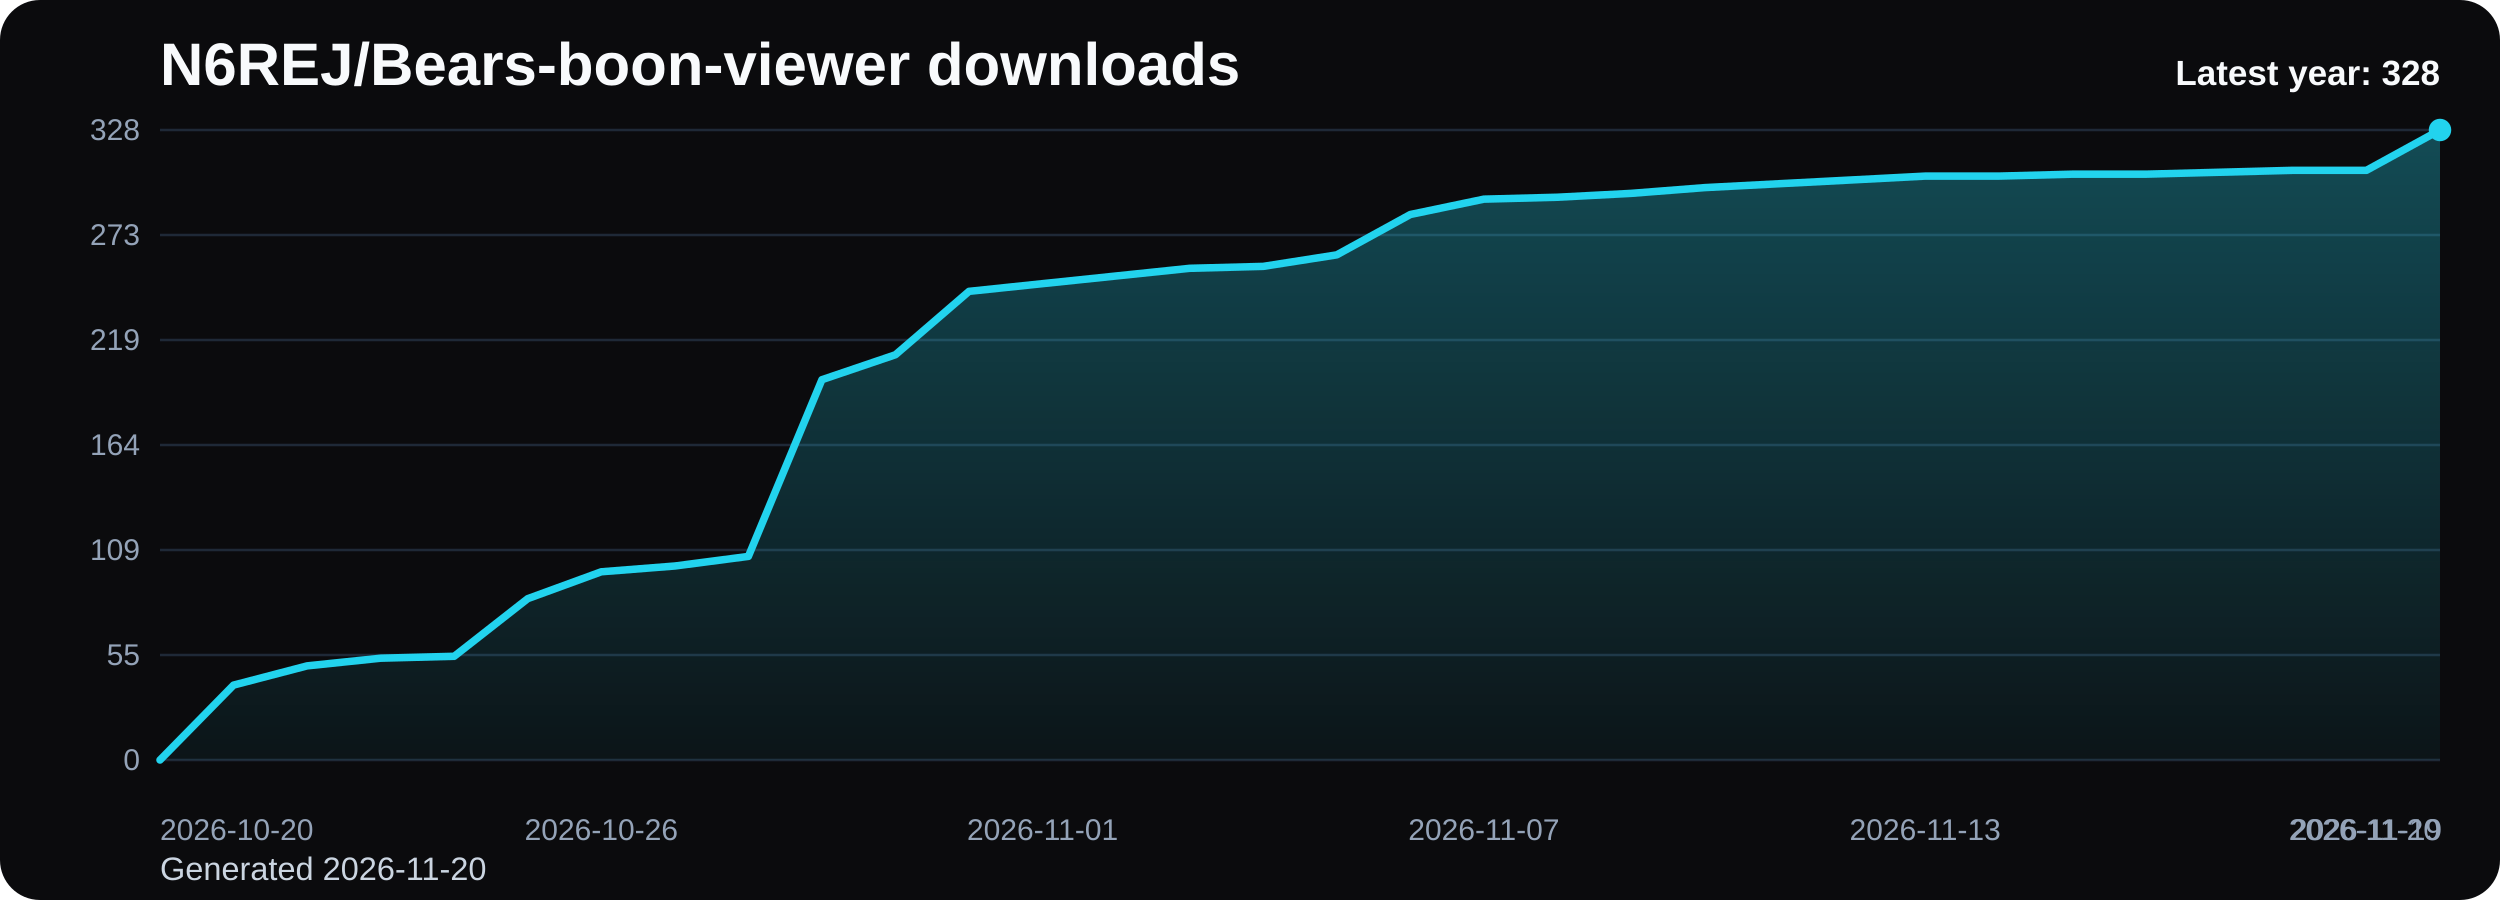
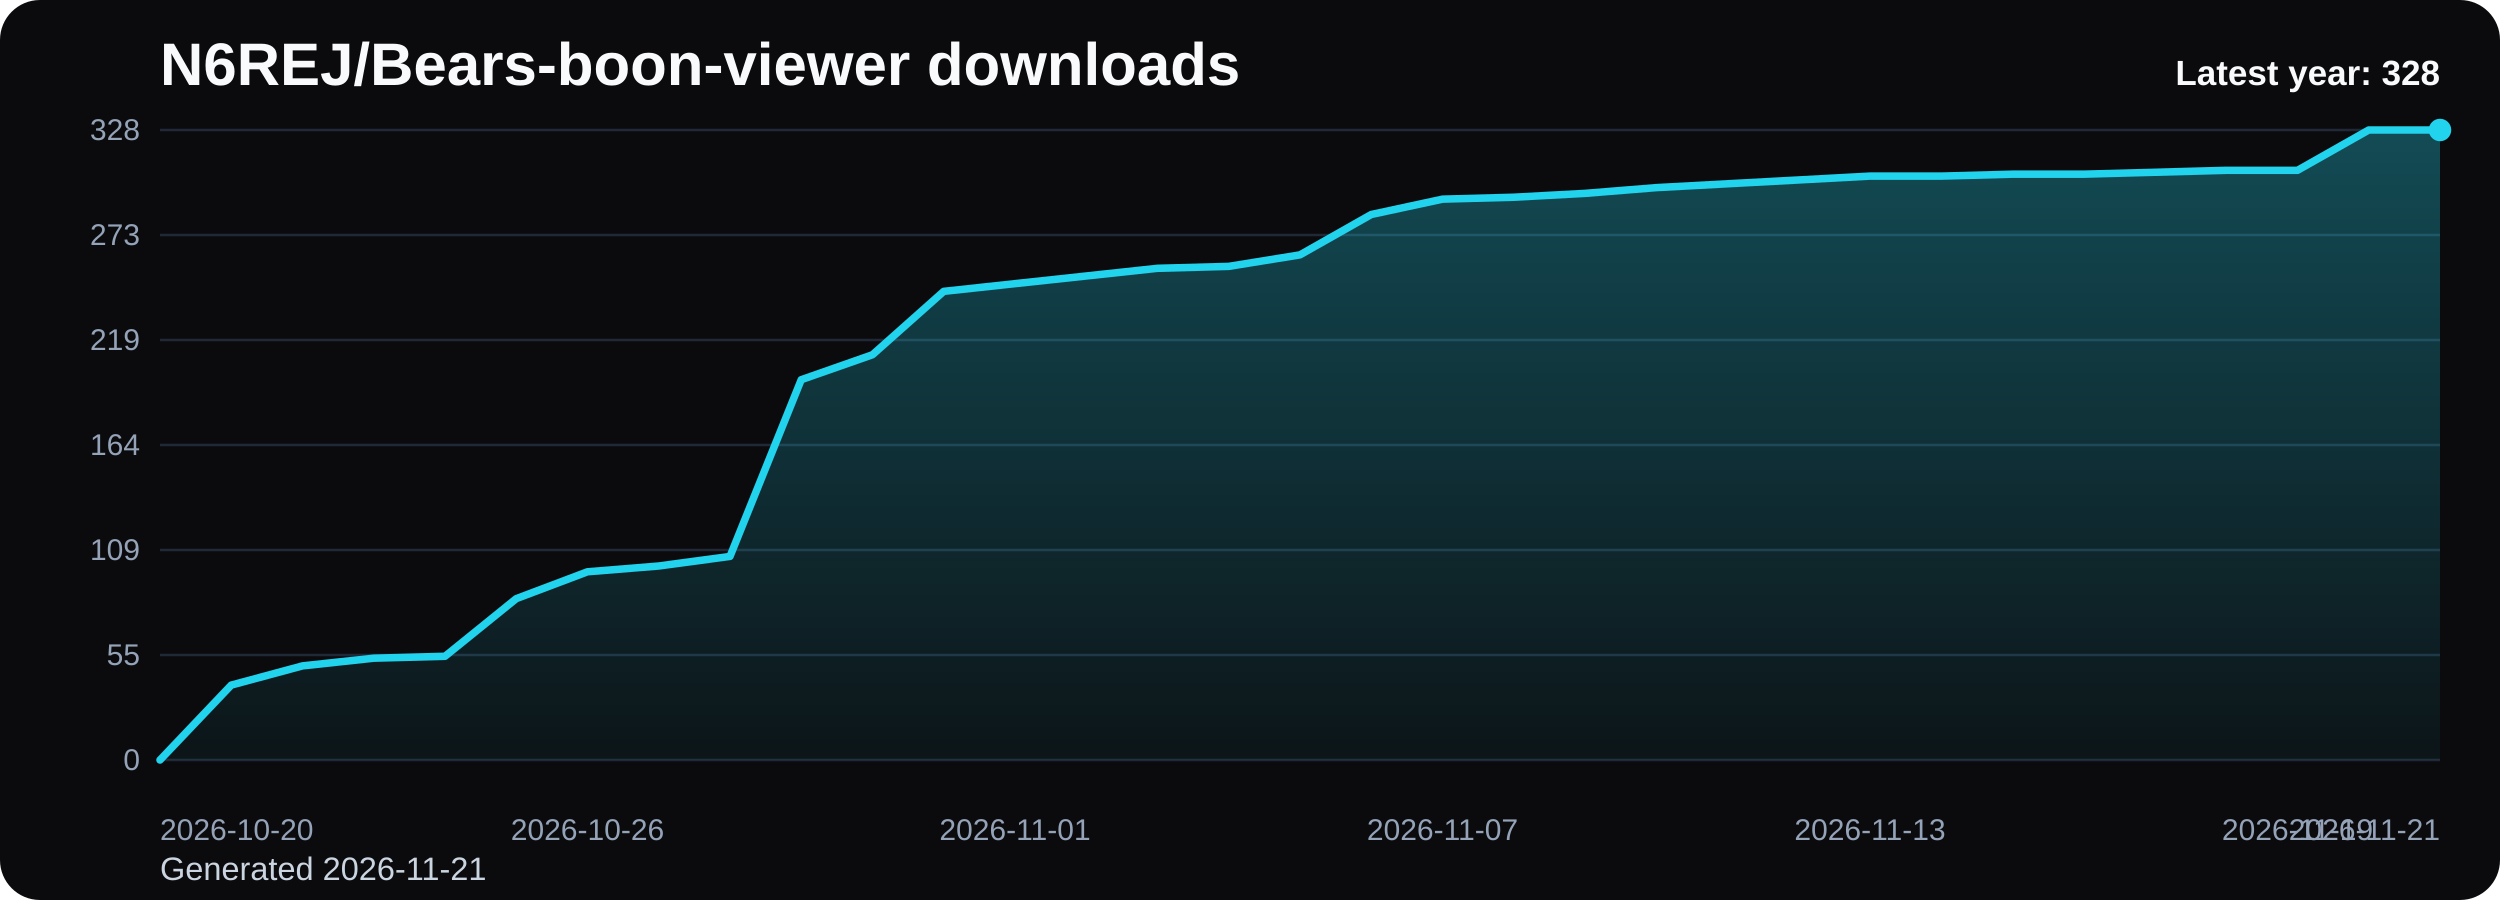
<svg xmlns="http://www.w3.org/2000/svg" viewBox="0 0 1000 360" role="img" aria-label="N6REJ/Bears-boon-viewer downloads chart">
  <defs>
    <linearGradient id="fill-yearly-black" x1="0" y1="0" x2="0" y2="1">
      <stop offset="0%" stop-color="#22d3ee" stop-opacity="0.32" />
      <stop offset="100%" stop-color="#22d3ee" stop-opacity="0.05" />
    </linearGradient>
    <style>
      .bg { fill: #0b0b0d; }
      .title { font: 700 24px Arial, sans-serif; fill: #f8fafc; }
      .sub { font: 400 13px Arial, sans-serif; fill: #cbd5e1; }
      .grid { stroke: #1f2937; stroke-width: 1; }
      .axis { font: 400 12px Arial, sans-serif; fill: #94a3b8; }
      .line { fill: none; stroke: #22d3ee; stroke-width: 3; stroke-linecap: round; stroke-linejoin: round; }
      .dot { fill: #22d3ee; }
      .value { font: 600 11px Arial, sans-serif; fill: #cbd5e1; }
      .latest { font: 700 14px Arial, sans-serif; fill: #f8fafc; }
    </style>
  </defs>
  <rect class="bg" x="0" y="0" width="1000" height="360" rx="16" />
  <text class="title" x="64" y="34">N6REJ/Bears-boon-viewer downloads</text>
-   <text class="sub" x="64" y="352">Generated 2026-11-20</text>
+   <text class="sub" x="64" y="352">Generated 2026-11-21</text>
  <line x1="64" y1="52.00" x2="976" y2="52.00" class="grid" />
  <text x="56" y="56.00" text-anchor="end" class="axis">328</text>
  <line x1="64" y1="94.00" x2="976" y2="94.00" class="grid" />
  <text x="56" y="98.00" text-anchor="end" class="axis">273</text>
  <line x1="64" y1="136.00" x2="976" y2="136.00" class="grid" />
  <text x="56" y="140.00" text-anchor="end" class="axis">219</text>
  <line x1="64" y1="178.00" x2="976" y2="178.00" class="grid" />
  <text x="56" y="182.00" text-anchor="end" class="axis">164</text>
  <line x1="64" y1="220.00" x2="976" y2="220.00" class="grid" />
  <text x="56" y="224.00" text-anchor="end" class="axis">109</text>
  <line x1="64" y1="262.00" x2="976" y2="262.00" class="grid" />
  <text x="56" y="266.00" text-anchor="end" class="axis">55</text>
  <line x1="64" y1="304.00" x2="976" y2="304.00" class="grid" />
  <text x="56" y="308.00" text-anchor="end" class="axis">0</text>
-   <path d="M 64.00 304 L 64.00 304.00 L 93.42 274.04 L 122.84 266.35 L 152.26 263.28 L 181.68 262.51 L 211.10 239.46 L 240.52 228.71 L 269.94 226.40 L 299.35 222.56 L 328.77 151.88 L 358.19 141.89 L 387.61 116.54 L 417.03 113.46 L 446.45 110.39 L 475.87 107.32 L 505.29 106.55 L 534.71 101.94 L 564.13 85.80 L 593.55 79.66 L 622.97 78.89 L 652.39 77.35 L 681.81 75.05 L 711.23 73.51 L 740.65 71.98 L 770.06 70.44 L 799.48 70.44 L 828.90 69.67 L 858.32 69.67 L 887.74 68.90 L 917.16 68.13 L 946.58 68.13 L 976.00 52.00 L 976.00 304 Z" fill="url(#fill-yearly-black)" />
-   <polyline class="line" points="64.00,304.00 93.42,274.04 122.84,266.35 152.26,263.28 181.68,262.51 211.10,239.46 240.52,228.71 269.94,226.40 299.35,222.56 328.77,151.88 358.19,141.89 387.61,116.54 417.03,113.46 446.45,110.39 475.87,107.32 505.29,106.55 534.71,101.94 564.13,85.80 593.55,79.66 622.97,78.89 652.39,77.35 681.81,75.05 711.23,73.51 740.65,71.98 770.06,70.44 799.48,70.44 828.90,69.67 858.32,69.67 887.74,68.90 917.16,68.13 946.58,68.13 976.00,52.00" />
+   <path d="M 64.00 304 L 64.00 304.00 L 92.50 274.04 L 121.00 266.35 L 149.50 263.28 L 178.00 262.51 L 206.50 239.46 L 235.00 228.71 L 263.50 226.40 L 292.00 222.56 L 320.50 151.88 L 349.00 141.89 L 377.50 116.54 L 406.00 113.46 L 434.50 110.39 L 463.00 107.32 L 491.50 106.55 L 520.00 101.94 L 548.50 85.80 L 577.00 79.66 L 605.50 78.89 L 634.00 77.35 L 662.50 75.05 L 691.00 73.51 L 719.50 71.98 L 748.00 70.44 L 776.50 70.44 L 805.00 69.67 L 833.50 69.67 L 862.00 68.90 L 890.50 68.13 L 919.00 68.13 L 947.50 52.00 L 976.00 52.00 L 976.00 304 Z" fill="url(#fill-yearly-black)" />
+   <polyline class="line" points="64.00,304.00 92.50,274.04 121.00,266.35 149.50,263.28 178.00,262.51 206.50,239.46 235.00,228.71 263.50,226.40 292.00,222.56 320.50,151.88 349.00,141.89 377.50,116.54 406.00,113.46 434.50,110.39 463.00,107.32 491.50,106.55 520.00,101.94 548.50,85.80 577.00,79.66 605.50,78.89 634.00,77.35 662.50,75.05 691.00,73.51 719.50,71.98 748.00,70.44 776.50,70.44 805.00,69.67 833.50,69.67 862.00,68.90 890.50,68.13 919.00,68.13 947.50,52.00 976.00,52.00" />
  <circle class="dot" cx="976.00" cy="52.00" r="4.5" />
  <text class="axis" x="64.00" y="336" text-anchor="start">2026-10-20</text>
-   <text class="axis" x="240.52" y="336" text-anchor="middle">2026-10-26</text>
-   <text class="axis" x="417.03" y="336" text-anchor="middle">2026-11-01</text>
-   <text class="axis" x="593.55" y="336" text-anchor="middle">2026-11-07</text>
-   <text class="axis" x="770.06" y="336" text-anchor="middle">2026-11-13</text>
-   <text class="axis" x="946.58" y="336" text-anchor="middle">2026-11-19</text>
-   <text class="axis" x="976.00" y="336" text-anchor="end">2026-11-20</text>
+   <text class="axis" x="235.00" y="336" text-anchor="middle">2026-10-26</text>
+   <text class="axis" x="406.00" y="336" text-anchor="middle">2026-11-01</text>
+   <text class="axis" x="577.00" y="336" text-anchor="middle">2026-11-07</text>
+   <text class="axis" x="748.00" y="336" text-anchor="middle">2026-11-13</text>
+   <text class="axis" x="919.00" y="336" text-anchor="middle">2026-11-19</text>
+   <text class="axis" x="976.00" y="336" text-anchor="end">2026-11-21</text>
  <text class="latest" x="976" y="34" text-anchor="end">Latest year: 328</text>
</svg>
